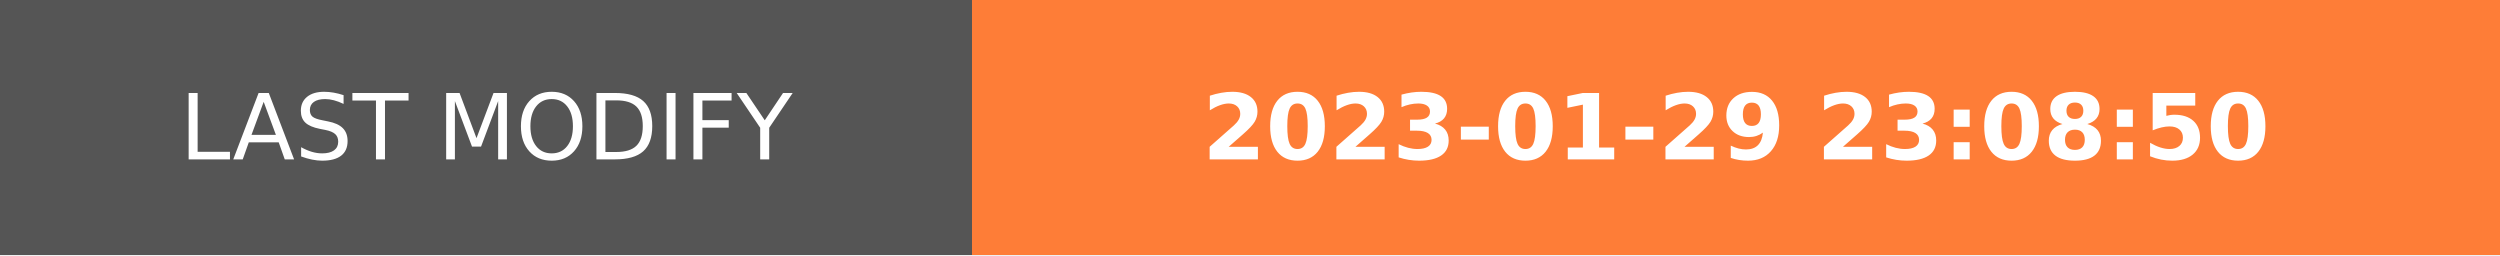
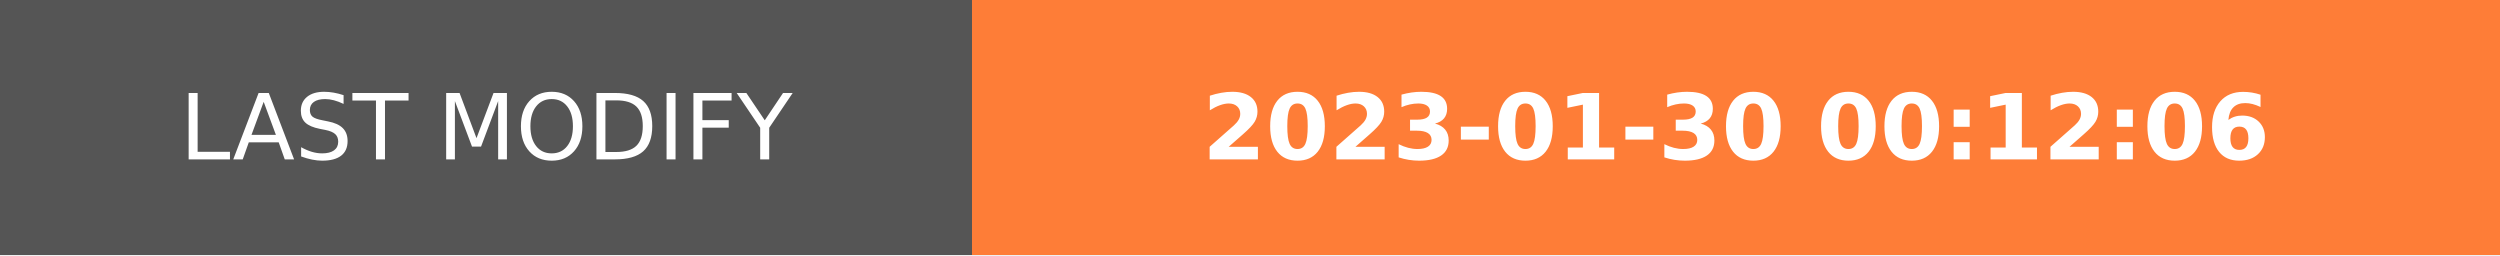
- <svg xmlns="http://www.w3.org/2000/svg" width="274.5" height="28" role="img" aria-label="LAST MODIFY: 2023-01-29 23:08:50">
+ <svg xmlns="http://www.w3.org/2000/svg" width="274.5" height="28" role="img" aria-label="LAST MODIFY: 2023-01-30 00:12:06">
  <g shape-rendering="crispEdges">
    <rect width="106.75" height="28" fill="#555" />
    <rect x="106.75" width="167.75" height="28" fill="#fe7d37" />
  </g>
  <g fill="#fff" text-anchor="middle" font-family="Verdana,Geneva,DejaVu Sans,sans-serif" text-rendering="geometricPrecision" font-size="100">
    <text transform="scale(.1)" x="533.75" y="175" textLength="827.5" fill="#fff">LAST MODIFY</text>
-     <text transform="scale(.1)" x="1906.25" y="175" textLength="1437.5" fill="#fff" font-weight="bold">2023-01-29 23:08:50</text>
+     <text transform="scale(.1)" x="1906.25" y="175" textLength="1437.5" fill="#fff" font-weight="bold">2023-01-30 00:12:06</text>
  </g>
</svg>
